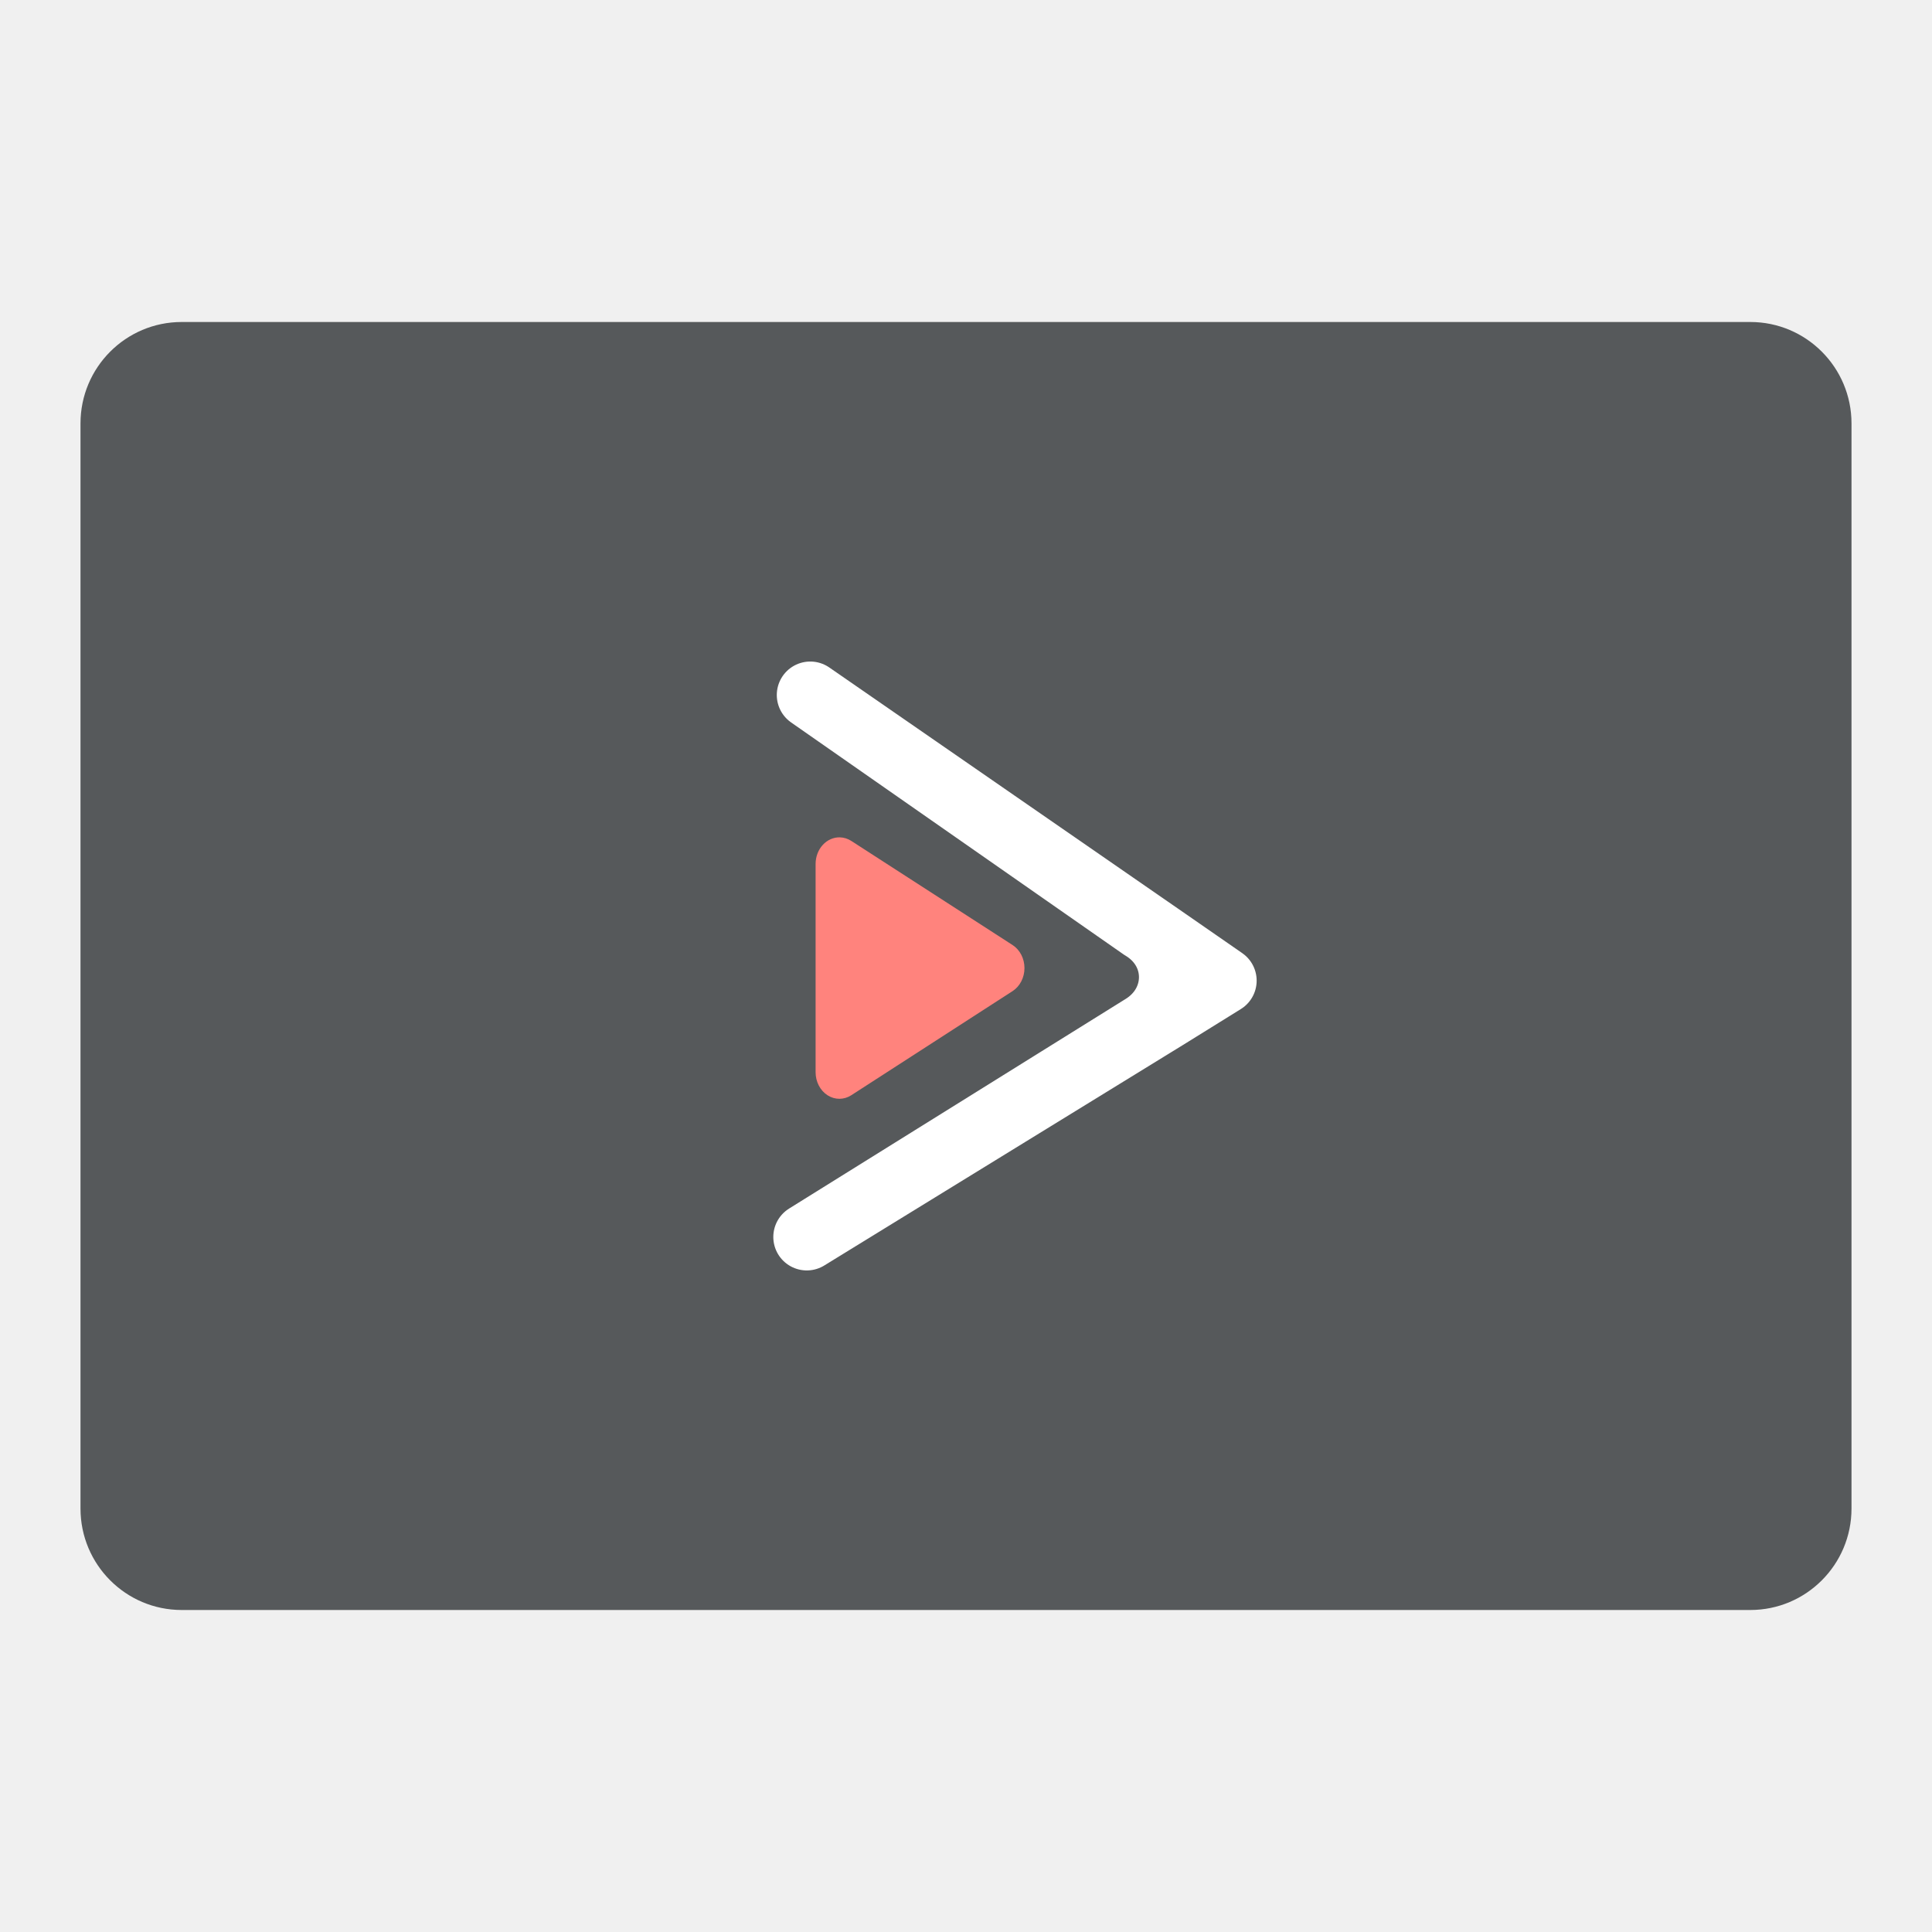
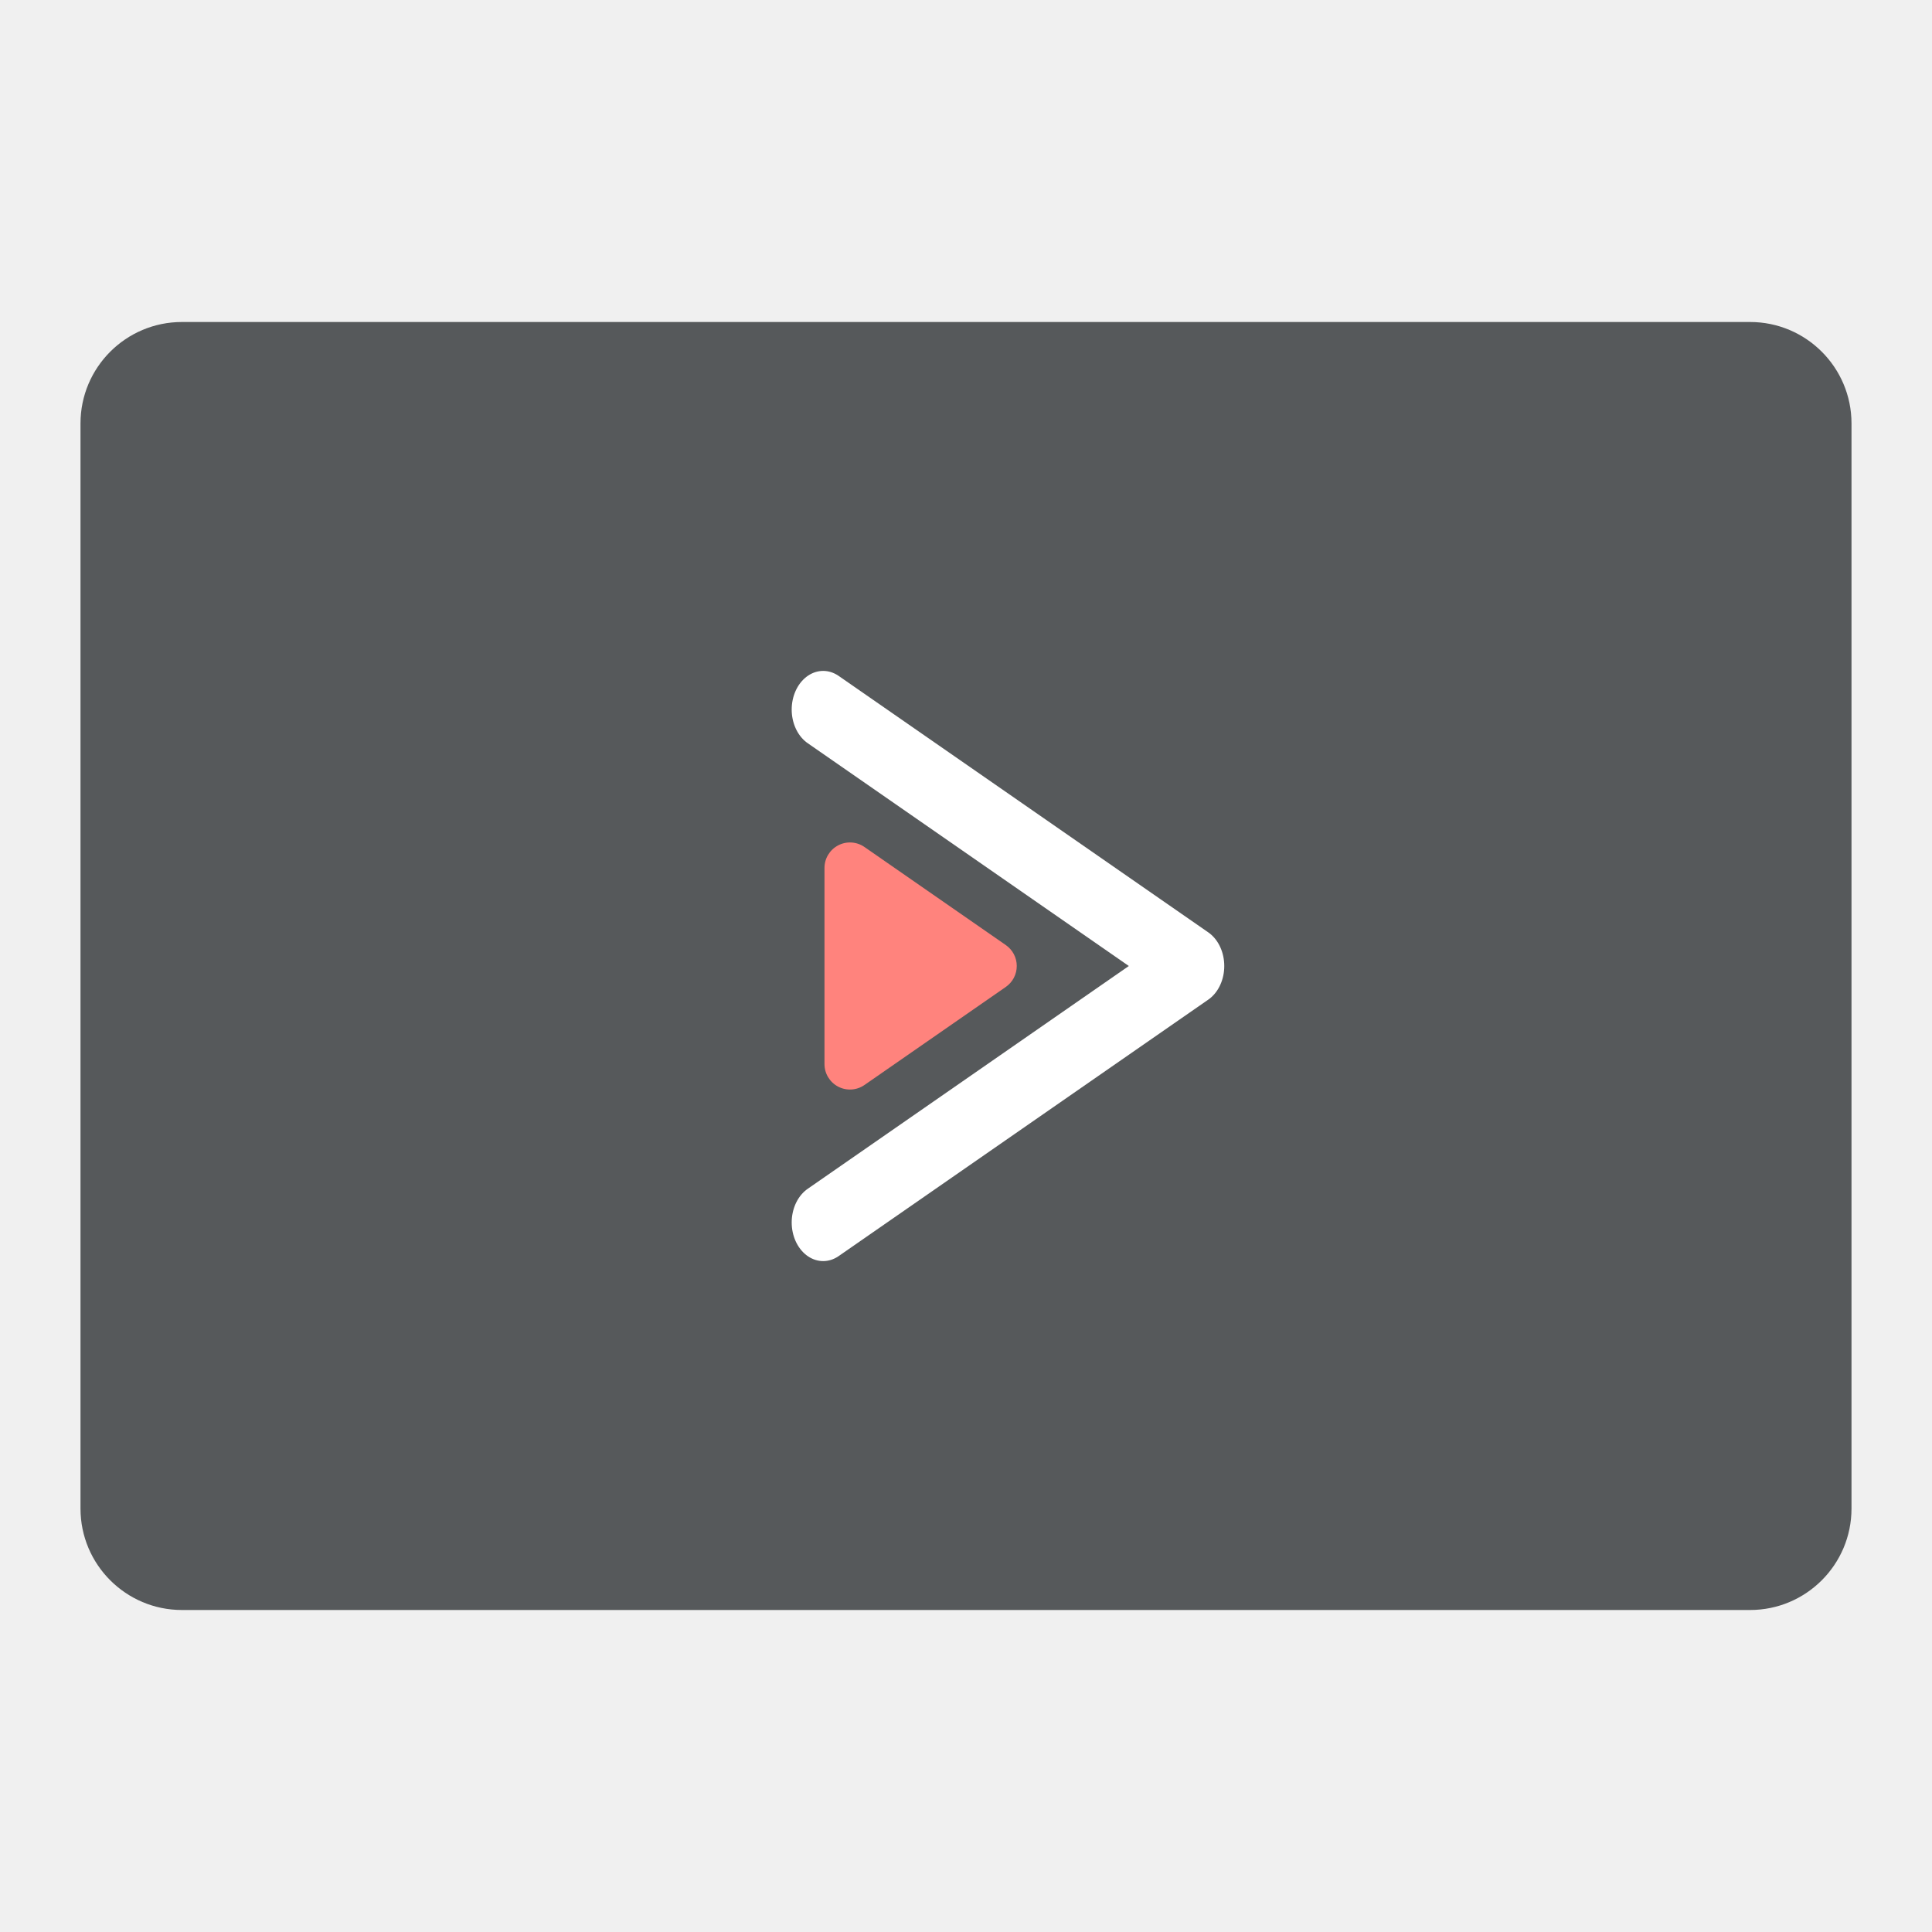
- <svg xmlns="http://www.w3.org/2000/svg" width="192" height="192" viewBox="0 0 192 192" id="svg2" version="1.1">
-   <defs id="defs4" />
-   <g id="layer1" style="display:inline" transform="translate(0,-860.3622)">
-     <rect style="opacity:1;fill:#56595b;fill-opacity:1;fill-rule:evenodd;stroke:none;stroke-width:1.007;stroke-opacity:1" width="128" height="176" x="892.362" y="-184" rx="10.079" transform="rotate(90)" id="rect964" ry="10.057" />
-     <path id="path10358" d="m 83.473,943.577 a 2.365,2.644 0 0 0 -2.42,2.643 v 20.696 a 2.365,2.644 0 0 0 3.547,2.29 l 16.028,-10.348 a 2.365,2.644 0 0 0 0,-4.58 L 84.599,943.931 a 2.365,2.644 0 0 0 -1.127,-0.353 z" style="color:#000000;font-style:normal;font-variant:normal;font-weight:normal;font-stretch:normal;font-size:medium;line-height:normal;font-family:sans-serif;text-indent:0;text-align:start;text-decoration:none;text-decoration-line:none;text-decoration-style:solid;text-decoration-color:#000000;letter-spacing:normal;word-spacing:normal;text-transform:none;writing-mode:lr-tb;direction:ltr;baseline-shift:baseline;text-anchor:start;white-space:normal;clip-rule:nonzero;display:inline;overflow:visible;visibility:visible;isolation:auto;mix-blend-mode:normal;color-interpolation:sRGB;color-interpolation-filters:linearRGB;solid-color:#000000;solid-opacity:1;fill:#ff837d;fill-opacity:1;fill-rule:nonzero;stroke:none;stroke-width:32.851;stroke-linecap:round;stroke-linejoin:round;stroke-miterlimit:4;stroke-dasharray:none;stroke-dashoffset:0;stroke-opacity:1;color-rendering:auto;image-rendering:auto;shape-rendering:auto;text-rendering:auto;enable-background:accumulate" />
-     <path d="m 115.096,953.338 c 2.154,1.493 4.309,2.986 6.463,4.479 l -5.722,3.552 -35.661,21.922 33.371,-20.785 3.9e-4,-3.9e-4 c 3.932,-2.371 3.982,-7.662 0,-10.033 h -3.9e-4 L 80.522,929.43 Z" style="color:#000000;font-style:normal;font-variant:normal;font-weight:normal;font-stretch:normal;font-size:medium;line-height:normal;font-family:sans-serif;text-indent:0;text-align:start;text-decoration:none;text-decoration-line:none;text-decoration-style:solid;text-decoration-color:#000000;letter-spacing:normal;word-spacing:normal;text-transform:none;writing-mode:lr-tb;direction:ltr;baseline-shift:baseline;text-anchor:start;white-space:normal;clip-rule:nonzero;display:inline;overflow:visible;visibility:visible;isolation:auto;mix-blend-mode:normal;color-interpolation:sRGB;color-interpolation-filters:linearRGB;solid-color:#000000;solid-opacity:1;fill:none;fill-opacity:1;fill-rule:nonzero;stroke:#ffffff;stroke-width:6.651;stroke-linecap:round;stroke-linejoin:round;stroke-miterlimit:4;stroke-dasharray:none;stroke-dashoffset:0;stroke-opacity:1;color-rendering:auto;image-rendering:auto;shape-rendering:auto;text-rendering:auto;enable-background:accumulate" id="path10360" />
+ <svg xmlns="http://www.w3.org/2000/svg" width="100%" height="100%" viewBox="0 0 192 192" version="1.1" xml:space="preserve" style="fill-rule:evenodd;clip-rule:evenodd;stroke-linecap:round;stroke-linejoin:round;stroke-miterlimit:1.5;">
+   <g transform="matrix(-3.82857e-16,1,-1,-3.82857e-16,0,0)">
+     <path d="M160,-173.921C160,-179.484 155.484,-184 149.921,-184L42.079,-184C36.516,-184 32,-179.484 32,-173.921L32,-18.079C32,-12.516 36.516,-8 42.079,-8L149.921,-8C155.484,-8 160,-12.516 160,-18.079L160,-173.921Z" style="fill:rgb(86,89,91);" />
+   </g>
+   <g transform="matrix(5.86267e-17,0.957447,-0.780069,4.77654e-17,175.853,4.50616)">
+     <path d="M68.941,120.563L95.56,73.474L122.179,120.563" style="fill:none;stroke:white;stroke-width:8.02px;" />
+   </g>
+   <g transform="matrix(3.35463e-17,0.547853,-0.446357,2.73315e-17,135.75,43.6471)">
+     <path d="M91.763,80.191C92.627,78.663 94.045,77.752 95.56,77.752C97.075,77.752 98.494,78.663 99.357,80.191C104.027,88.452 111.97,102.503 117.145,111.658C118.125,113.392 118.24,115.651 117.443,117.521C116.645,119.391 115.068,120.563 113.348,120.563C103.49,120.563 87.63,120.563 77.772,120.563C76.053,120.563 74.475,119.391 73.678,117.521C72.88,115.651 72.995,113.392 73.975,111.658C79.151,102.503 87.094,88.452 91.763,80.191Z" style="fill:rgb(255,131,125);" />
  </g>
</svg>
